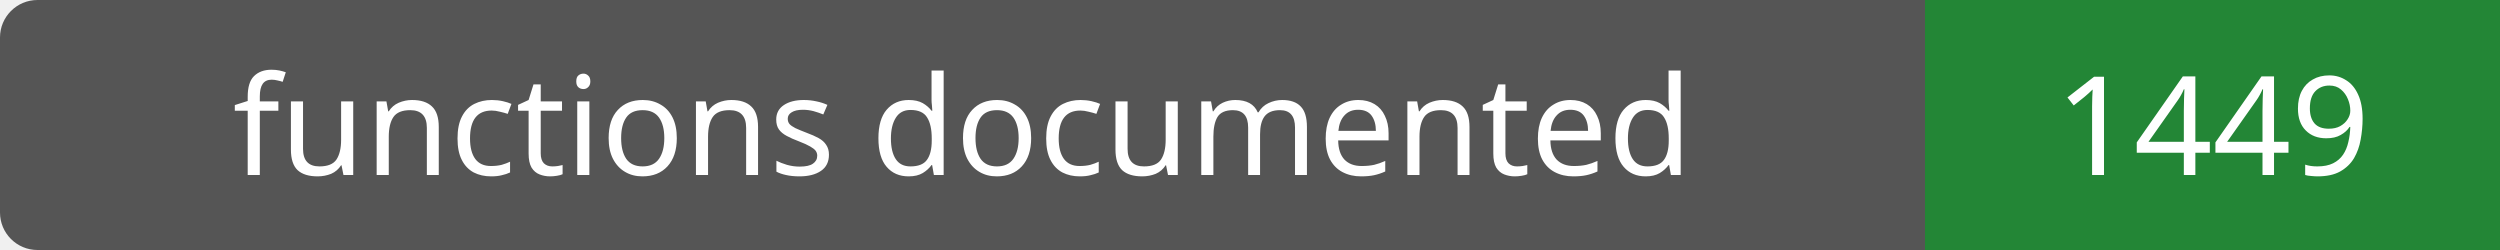
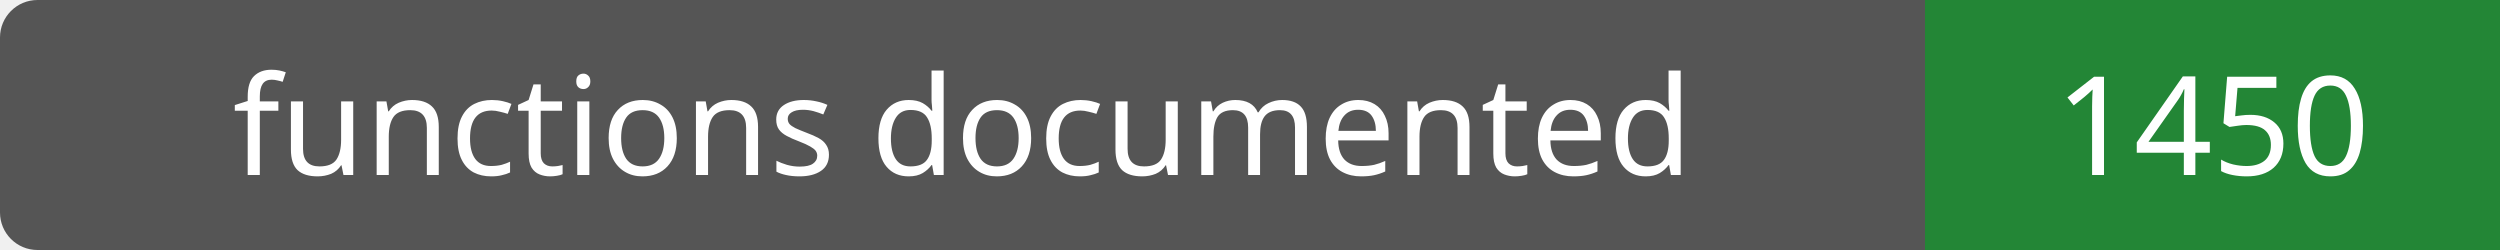
- <svg xmlns="http://www.w3.org/2000/svg" width="200" height="20" role="img" aria-label="functions documented: 1449">
+ <svg xmlns="http://www.w3.org/2000/svg" width="200" height="20" role="img" aria-label="functions documented: 1450">
  <rect width="200" height="20" rx="3" fill="#555" />
  <path fill="#238636" d="M154 0h46v20H154z" />
  <g fill="#fff" text-anchor="middle" font-family="Verdana,sans-serif" font-size="11">
    <text x="77.0" y="14">functions documented</text>
-     <text x="177.0" y="14">1449</text>
+     <text x="177.0" y="14">1450</text>
  </g>
</svg>
